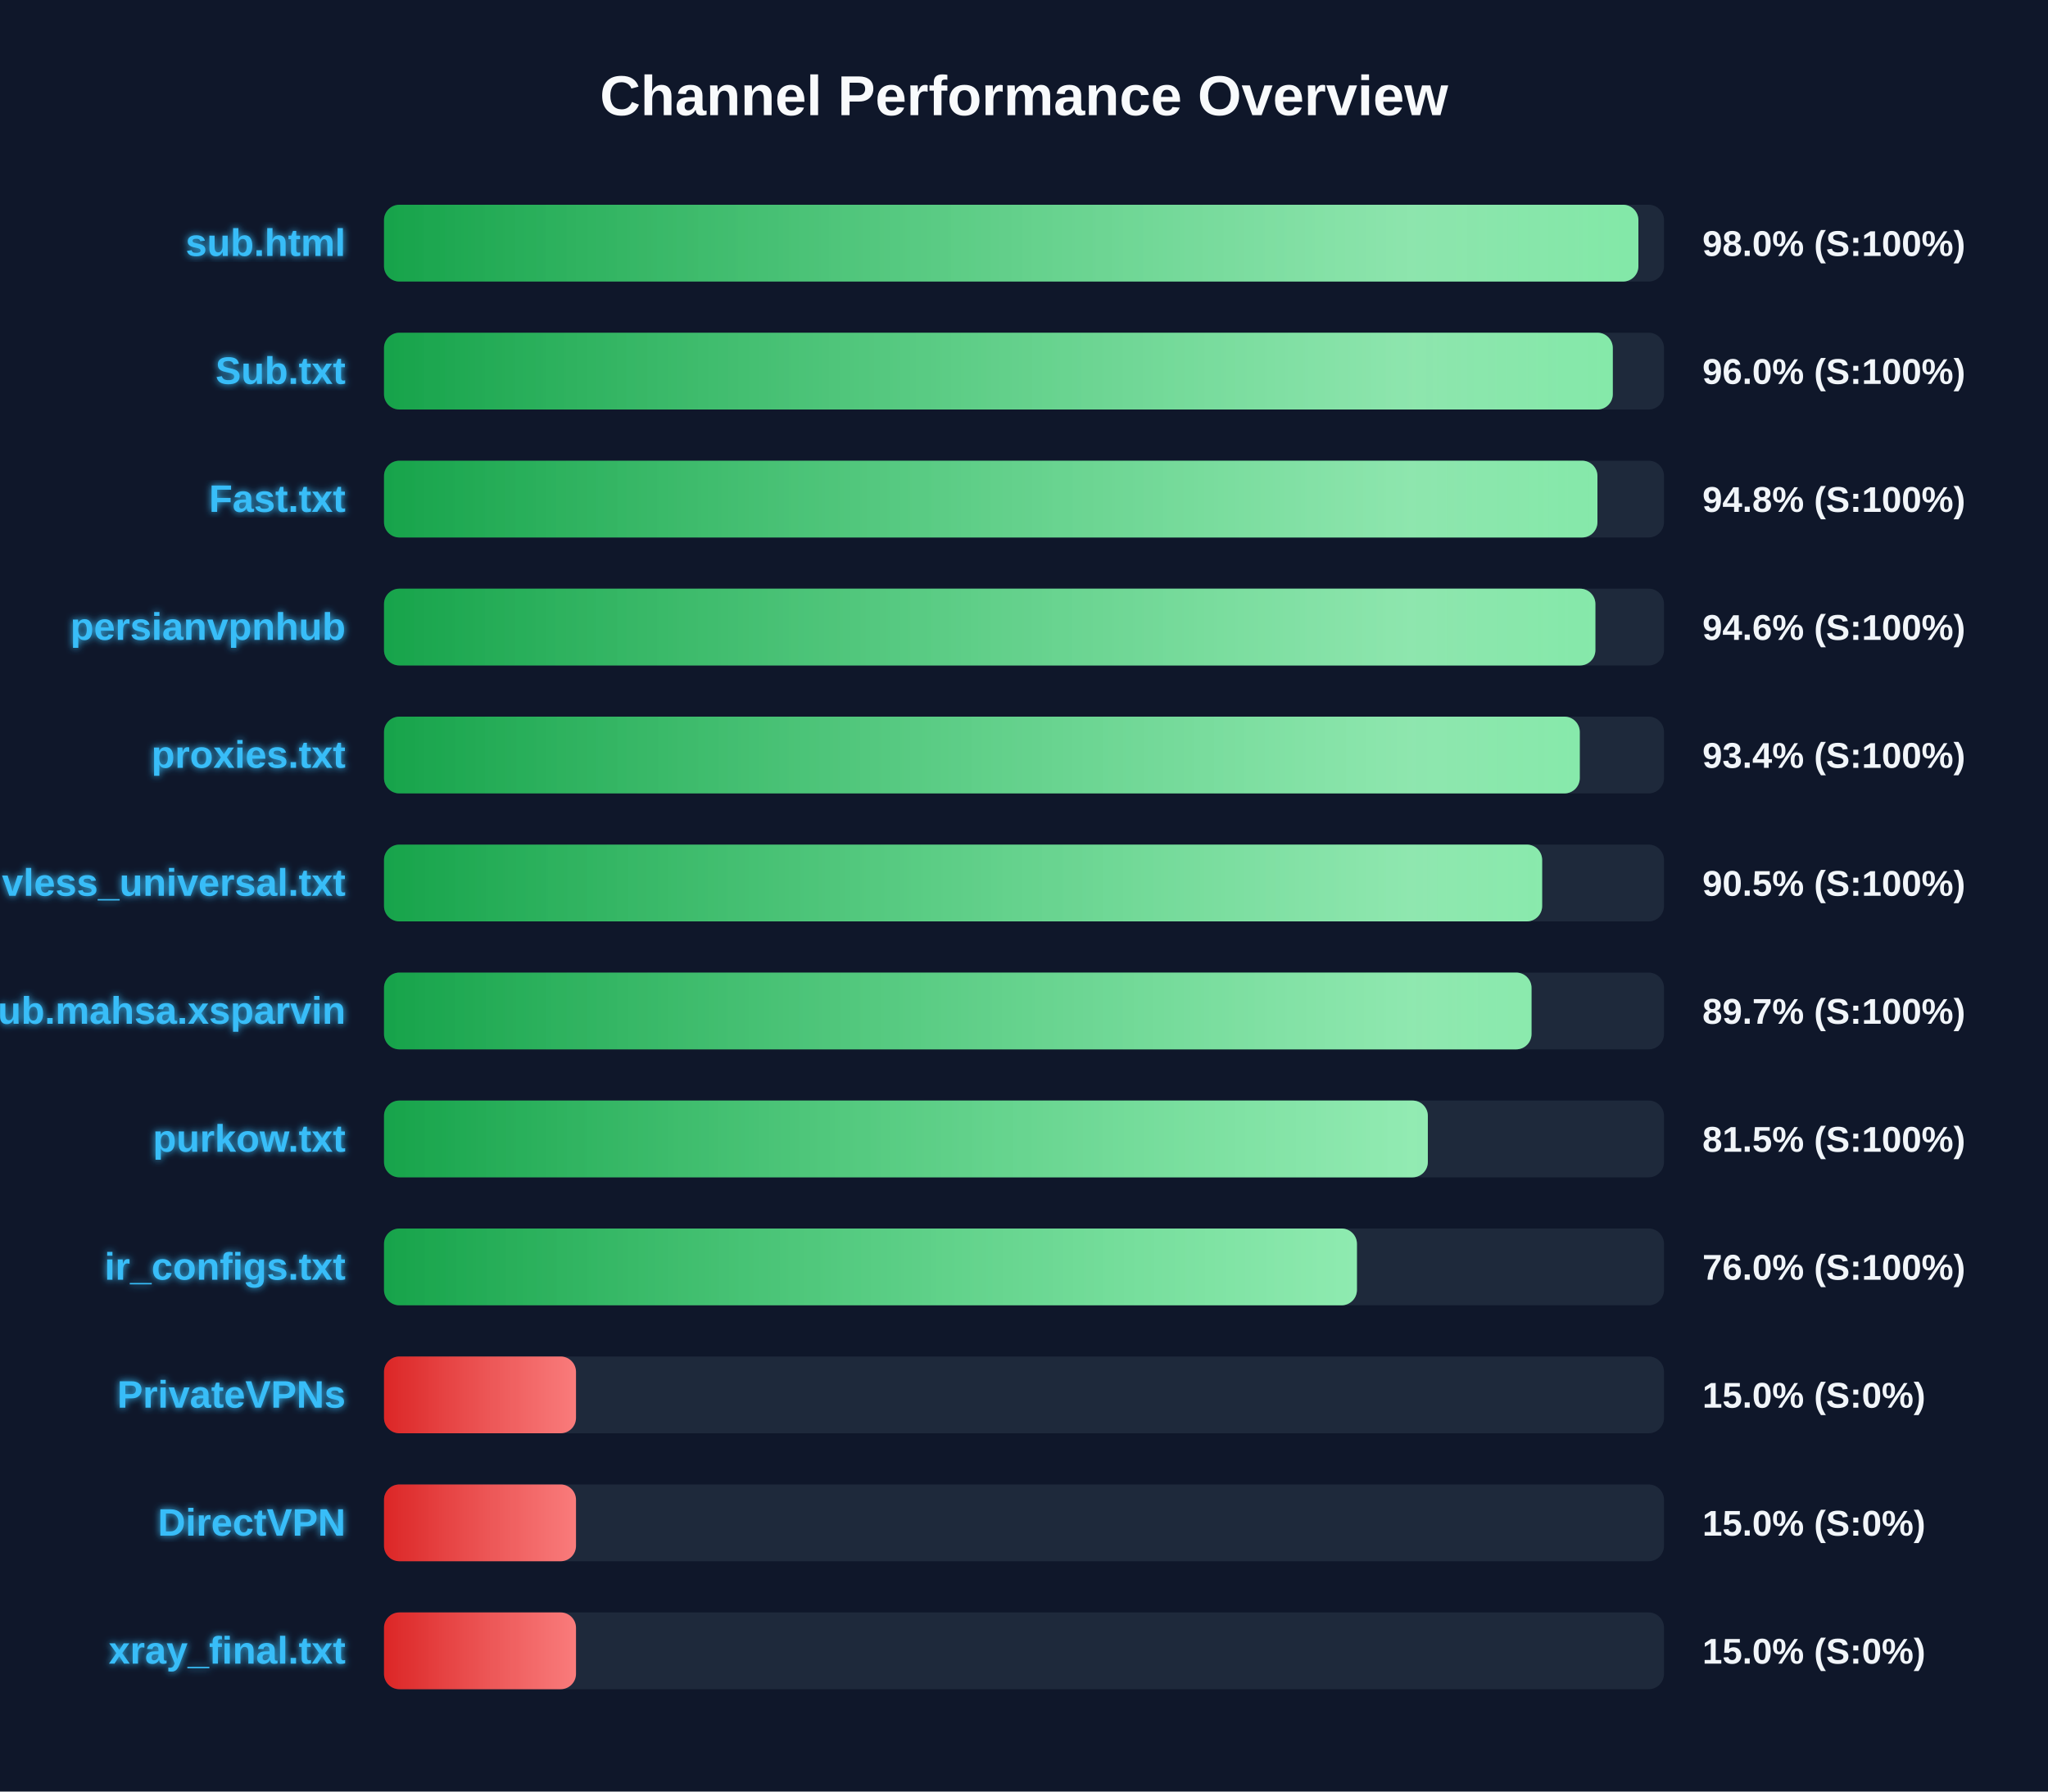
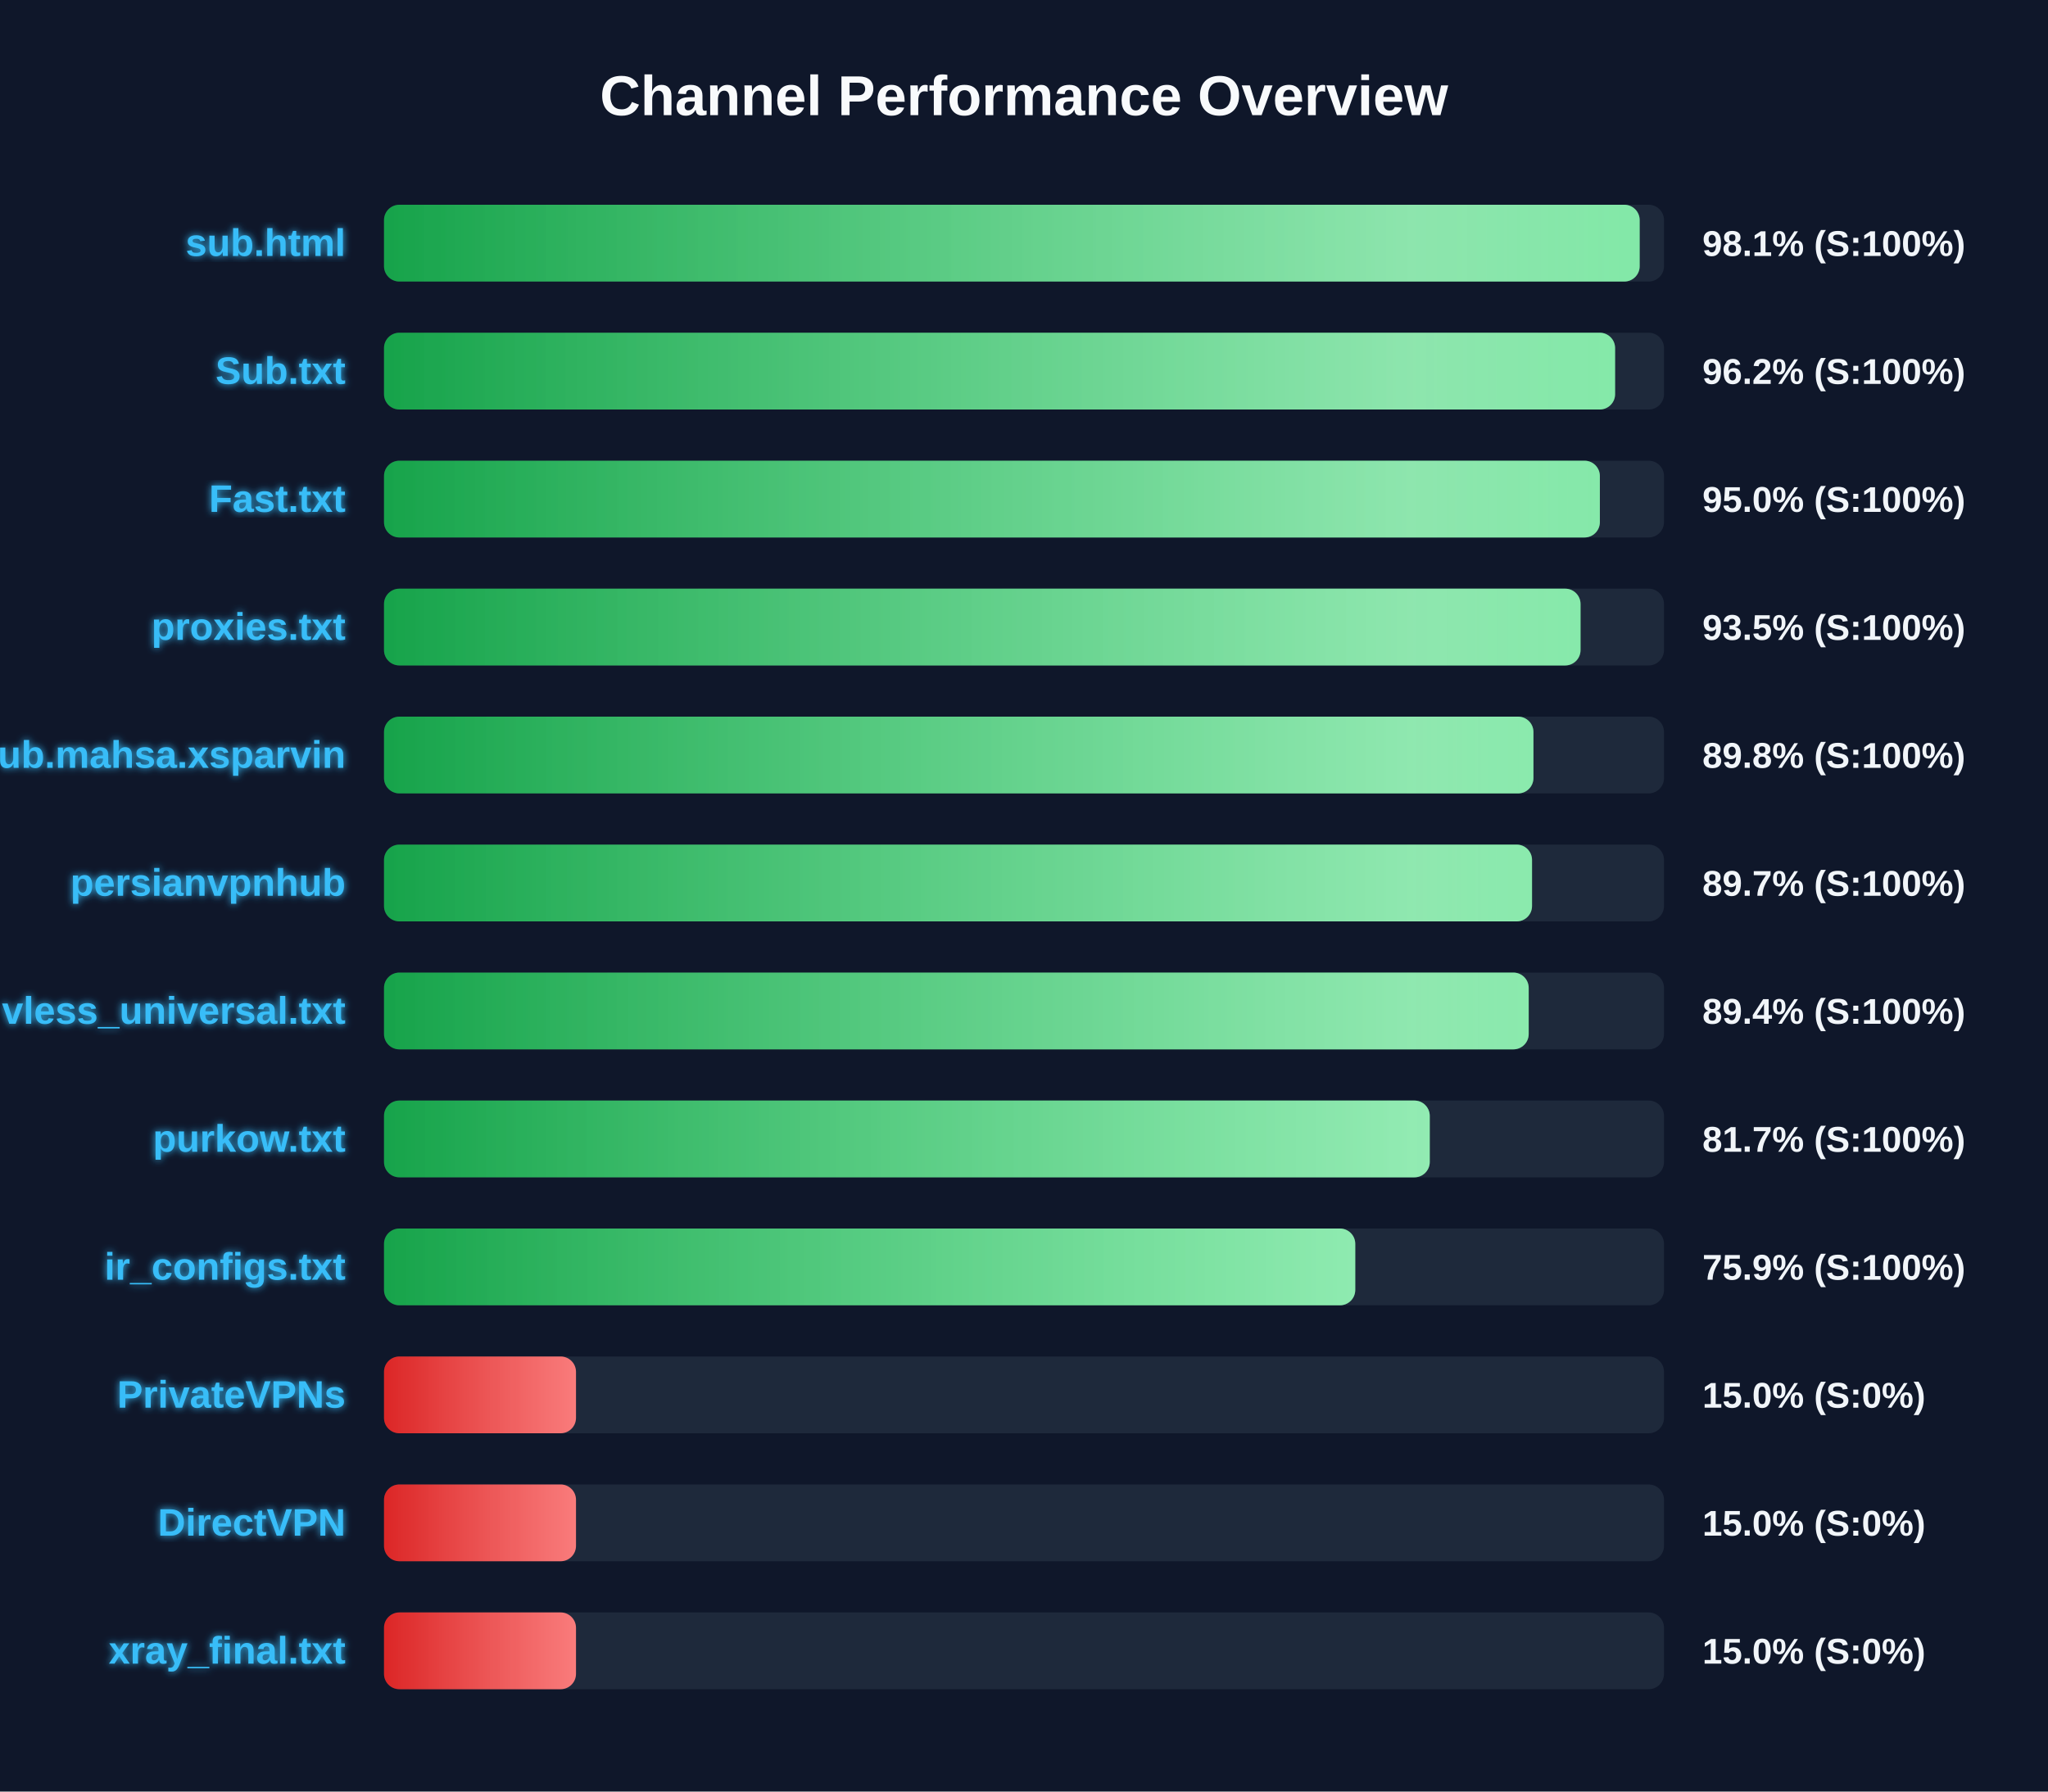
<svg xmlns="http://www.w3.org/2000/svg" width="800" height="700" version="1.1">
  <defs>
    <linearGradient id="grad-green" x1="0%" y1="0%" x2="100%" y2="0%">
      <stop offset="0%" stop-color="#16a34a" />
      <stop offset="100%" stop-color="#4ade80" />
    </linearGradient>
    <linearGradient id="grad-yellow" x1="0%" y1="0%" x2="100%" y2="0%">
      <stop offset="0%" stop-color="#ca8a04" />
      <stop offset="100%" stop-color="#fde047" />
    </linearGradient>
    <linearGradient id="grad-red" x1="0%" y1="0%" x2="100%" y2="0%">
      <stop offset="0%" stop-color="#dc2626" />
      <stop offset="100%" stop-color="#f87171" />
    </linearGradient>
    <linearGradient id="shimmer" x1="0%" y1="0%" x2="100%" y2="0%">
      <stop offset="0%" stop-color="rgba(255,255,255,0)" />
      <stop offset="50%" stop-color="rgba(255,255,255,0.4)" />
      <stop offset="100%" stop-color="rgba(255,255,255,0)" />
    </linearGradient>
    <filter id="glow" x="-20%" y="-20%" width="140%" height="140%">
      <feGaussianBlur stdDeviation="1.5" result="blur" />
      <feComposite in="SourceGraphic" in2="blur" operator="over" />
    </filter>
  </defs>
  <style>
        .bg-rect { fill: #0f172a; }
        .title { font: bold 22px 'Segoe UI', Arial, sans-serif; fill: #f8fafc; }
        .row { font: bold 15px 'Segoe UI', Arial, sans-serif; fill: #38bdf8; filter: url(#glow); }
        .score { font: bold 14px 'Segoe UI', Arial, sans-serif; fill: #f1f5f9; }
        @keyframes shimmer-anim {
            0% { transform: translateX(-100%); }
            100% { transform: translateX(200%); }
        }
        .shimmer-rect {
            animation: shimmer-anim 2.5s infinite linear;
        }
    </style>
  <rect width="100%" height="100%" class="bg-rect" />
  <text x="400" y="45" text-anchor="middle" class="title">Channel Performance Overview</text>
  <rect x="150" y="80" width="500" height="30" fill="#1e293b" rx="6" />
  <clipPath id="clip-0">
-     <rect x="150" y="80" width="490.0" height="30" rx="6" />
+     <rect x="150" y="80" width="490.5" height="30" rx="6" />
  </clipPath>
-   <rect x="150" y="80" width="490.0" height="30" fill="url(#grad-green)" rx="6" />
+   <rect x="150" y="80" width="490.5" height="30" fill="url(#grad-green)" rx="6" />
  <g clip-path="url(#clip-0)">
    <rect x="150" y="80" width="100%" height="30" fill="url(#shimmer)" class="shimmer-rect" />
  </g>
  <text x="135" y="100" text-anchor="end" class="row">sub.html</text>
-   <text x="665" y="100" text-anchor="start" class="score">98.0% (S:100%)</text>
+   <text x="665" y="100" text-anchor="start" class="score">98.1% (S:100%)</text>
  <rect x="150" y="130" width="500" height="30" fill="#1e293b" rx="6" />
  <clipPath id="clip-1">
-     <rect x="150" y="130" width="480.0" height="30" rx="6" />
+     <rect x="150" y="130" width="480.9" height="30" rx="6" />
  </clipPath>
-   <rect x="150" y="130" width="480.0" height="30" fill="url(#grad-green)" rx="6" />
+   <rect x="150" y="130" width="480.9" height="30" fill="url(#grad-green)" rx="6" />
  <g clip-path="url(#clip-1)">
    <rect x="150" y="130" width="100%" height="30" fill="url(#shimmer)" class="shimmer-rect" />
  </g>
  <text x="135" y="150" text-anchor="end" class="row">Sub.txt</text>
-   <text x="665" y="150" text-anchor="start" class="score">96.0% (S:100%)</text>
+   <text x="665" y="150" text-anchor="start" class="score">96.2% (S:100%)</text>
  <rect x="150" y="180" width="500" height="30" fill="#1e293b" rx="6" />
  <clipPath id="clip-2">
-     <rect x="150" y="180" width="474.0" height="30" rx="6" />
+     <rect x="150" y="180" width="474.95" height="30" rx="6" />
  </clipPath>
-   <rect x="150" y="180" width="474.0" height="30" fill="url(#grad-green)" rx="6" />
+   <rect x="150" y="180" width="474.95" height="30" fill="url(#grad-green)" rx="6" />
  <g clip-path="url(#clip-2)">
    <rect x="150" y="180" width="100%" height="30" fill="url(#shimmer)" class="shimmer-rect" />
  </g>
  <text x="135" y="200" text-anchor="end" class="row">Fast.txt</text>
-   <text x="665" y="200" text-anchor="start" class="score">94.8% (S:100%)</text>
+   <text x="665" y="200" text-anchor="start" class="score">95.0% (S:100%)</text>
  <rect x="150" y="230" width="500" height="30" fill="#1e293b" rx="6" />
  <clipPath id="clip-3">
-     <rect x="150" y="230" width="473.2" height="30" rx="6" />
+     <rect x="150" y="230" width="467.4" height="30" rx="6" />
  </clipPath>
-   <rect x="150" y="230" width="473.2" height="30" fill="url(#grad-green)" rx="6" />
+   <rect x="150" y="230" width="467.4" height="30" fill="url(#grad-green)" rx="6" />
  <g clip-path="url(#clip-3)">
    <rect x="150" y="230" width="100%" height="30" fill="url(#shimmer)" class="shimmer-rect" />
  </g>
-   <text x="135" y="250" text-anchor="end" class="row">persianvpnhub</text>
-   <text x="665" y="250" text-anchor="start" class="score">94.6% (S:100%)</text>
+   <text x="135" y="250" text-anchor="end" class="row">proxies.txt</text>
+   <text x="665" y="250" text-anchor="start" class="score">93.5% (S:100%)</text>
  <rect x="150" y="280" width="500" height="30" fill="#1e293b" rx="6" />
  <clipPath id="clip-4">
-     <rect x="150" y="280" width="467.1" height="30" rx="6" />
+     <rect x="150" y="280" width="449.0" height="30" rx="6" />
  </clipPath>
-   <rect x="150" y="280" width="467.1" height="30" fill="url(#grad-green)" rx="6" />
+   <rect x="150" y="280" width="449.0" height="30" fill="url(#grad-green)" rx="6" />
  <g clip-path="url(#clip-4)">
    <rect x="150" y="280" width="100%" height="30" fill="url(#shimmer)" class="shimmer-rect" />
  </g>
-   <text x="135" y="300" text-anchor="end" class="row">proxies.txt</text>
-   <text x="665" y="300" text-anchor="start" class="score">93.4% (S:100%)</text>
+   <text x="135" y="300" text-anchor="end" class="row">Sub.mahsa.xsparvin</text>
+   <text x="665" y="300" text-anchor="start" class="score">89.8% (S:100%)</text>
  <rect x="150" y="330" width="500" height="30" fill="#1e293b" rx="6" />
  <clipPath id="clip-5">
-     <rect x="150" y="330" width="452.4" height="30" rx="6" />
+     <rect x="150" y="330" width="448.45" height="30" rx="6" />
  </clipPath>
-   <rect x="150" y="330" width="452.4" height="30" fill="url(#grad-green)" rx="6" />
+   <rect x="150" y="330" width="448.45" height="30" fill="url(#grad-green)" rx="6" />
  <g clip-path="url(#clip-5)">
    <rect x="150" y="330" width="100%" height="30" fill="url(#shimmer)" class="shimmer-rect" />
  </g>
-   <text x="135" y="350" text-anchor="end" class="row">vless_universal.txt</text>
-   <text x="665" y="350" text-anchor="start" class="score">90.5% (S:100%)</text>
+   <text x="135" y="350" text-anchor="end" class="row">persianvpnhub</text>
+   <text x="665" y="350" text-anchor="start" class="score">89.7% (S:100%)</text>
  <rect x="150" y="380" width="500" height="30" fill="#1e293b" rx="6" />
  <clipPath id="clip-6">
-     <rect x="150" y="380" width="448.25" height="30" rx="6" />
+     <rect x="150" y="380" width="447.15" height="30" rx="6" />
  </clipPath>
-   <rect x="150" y="380" width="448.25" height="30" fill="url(#grad-green)" rx="6" />
+   <rect x="150" y="380" width="447.15" height="30" fill="url(#grad-green)" rx="6" />
  <g clip-path="url(#clip-6)">
    <rect x="150" y="380" width="100%" height="30" fill="url(#shimmer)" class="shimmer-rect" />
  </g>
-   <text x="135" y="400" text-anchor="end" class="row">Sub.mahsa.xsparvin</text>
-   <text x="665" y="400" text-anchor="start" class="score">89.7% (S:100%)</text>
+   <text x="135" y="400" text-anchor="end" class="row">vless_universal.txt</text>
+   <text x="665" y="400" text-anchor="start" class="score">89.4% (S:100%)</text>
  <rect x="150" y="430" width="500" height="30" fill="#1e293b" rx="6" />
  <clipPath id="clip-7">
-     <rect x="150" y="430" width="407.75" height="30" rx="6" />
+     <rect x="150" y="430" width="408.5" height="30" rx="6" />
  </clipPath>
-   <rect x="150" y="430" width="407.75" height="30" fill="url(#grad-green)" rx="6" />
+   <rect x="150" y="430" width="408.5" height="30" fill="url(#grad-green)" rx="6" />
  <g clip-path="url(#clip-7)">
    <rect x="150" y="430" width="100%" height="30" fill="url(#shimmer)" class="shimmer-rect" />
  </g>
  <text x="135" y="450" text-anchor="end" class="row">purkow.txt</text>
-   <text x="665" y="450" text-anchor="start" class="score">81.5% (S:100%)</text>
+   <text x="665" y="450" text-anchor="start" class="score">81.7% (S:100%)</text>
  <rect x="150" y="480" width="500" height="30" fill="#1e293b" rx="6" />
  <clipPath id="clip-8">
-     <rect x="150" y="480" width="380.05" height="30" rx="6" />
+     <rect x="150" y="480" width="379.4" height="30" rx="6" />
  </clipPath>
-   <rect x="150" y="480" width="380.05" height="30" fill="url(#grad-green)" rx="6" />
+   <rect x="150" y="480" width="379.4" height="30" fill="url(#grad-green)" rx="6" />
  <g clip-path="url(#clip-8)">
    <rect x="150" y="480" width="100%" height="30" fill="url(#shimmer)" class="shimmer-rect" />
  </g>
  <text x="135" y="500" text-anchor="end" class="row">ir_configs.txt</text>
-   <text x="665" y="500" text-anchor="start" class="score">76.0% (S:100%)</text>
+   <text x="665" y="500" text-anchor="start" class="score">75.9% (S:100%)</text>
  <rect x="150" y="530" width="500" height="30" fill="#1e293b" rx="6" />
  <clipPath id="clip-9">
    <rect x="150" y="530" width="75.0" height="30" rx="6" />
  </clipPath>
  <rect x="150" y="530" width="75.0" height="30" fill="url(#grad-red)" rx="6" />
  <g clip-path="url(#clip-9)">
    <rect x="150" y="530" width="100%" height="30" fill="url(#shimmer)" class="shimmer-rect" />
  </g>
  <text x="135" y="550" text-anchor="end" class="row">PrivateVPNs</text>
  <text x="665" y="550" text-anchor="start" class="score">15.0% (S:0%)</text>
  <rect x="150" y="580" width="500" height="30" fill="#1e293b" rx="6" />
  <clipPath id="clip-10">
    <rect x="150" y="580" width="75.0" height="30" rx="6" />
  </clipPath>
  <rect x="150" y="580" width="75.0" height="30" fill="url(#grad-red)" rx="6" />
  <g clip-path="url(#clip-10)">
    <rect x="150" y="580" width="100%" height="30" fill="url(#shimmer)" class="shimmer-rect" />
  </g>
  <text x="135" y="600" text-anchor="end" class="row">DirectVPN</text>
  <text x="665" y="600" text-anchor="start" class="score">15.0% (S:0%)</text>
  <rect x="150" y="630" width="500" height="30" fill="#1e293b" rx="6" />
  <clipPath id="clip-11">
    <rect x="150" y="630" width="75.0" height="30" rx="6" />
  </clipPath>
  <rect x="150" y="630" width="75.0" height="30" fill="url(#grad-red)" rx="6" />
  <g clip-path="url(#clip-11)">
    <rect x="150" y="630" width="100%" height="30" fill="url(#shimmer)" class="shimmer-rect" />
  </g>
  <text x="135" y="650" text-anchor="end" class="row">xray_final.txt</text>
  <text x="665" y="650" text-anchor="start" class="score">15.0% (S:0%)</text>
</svg>
